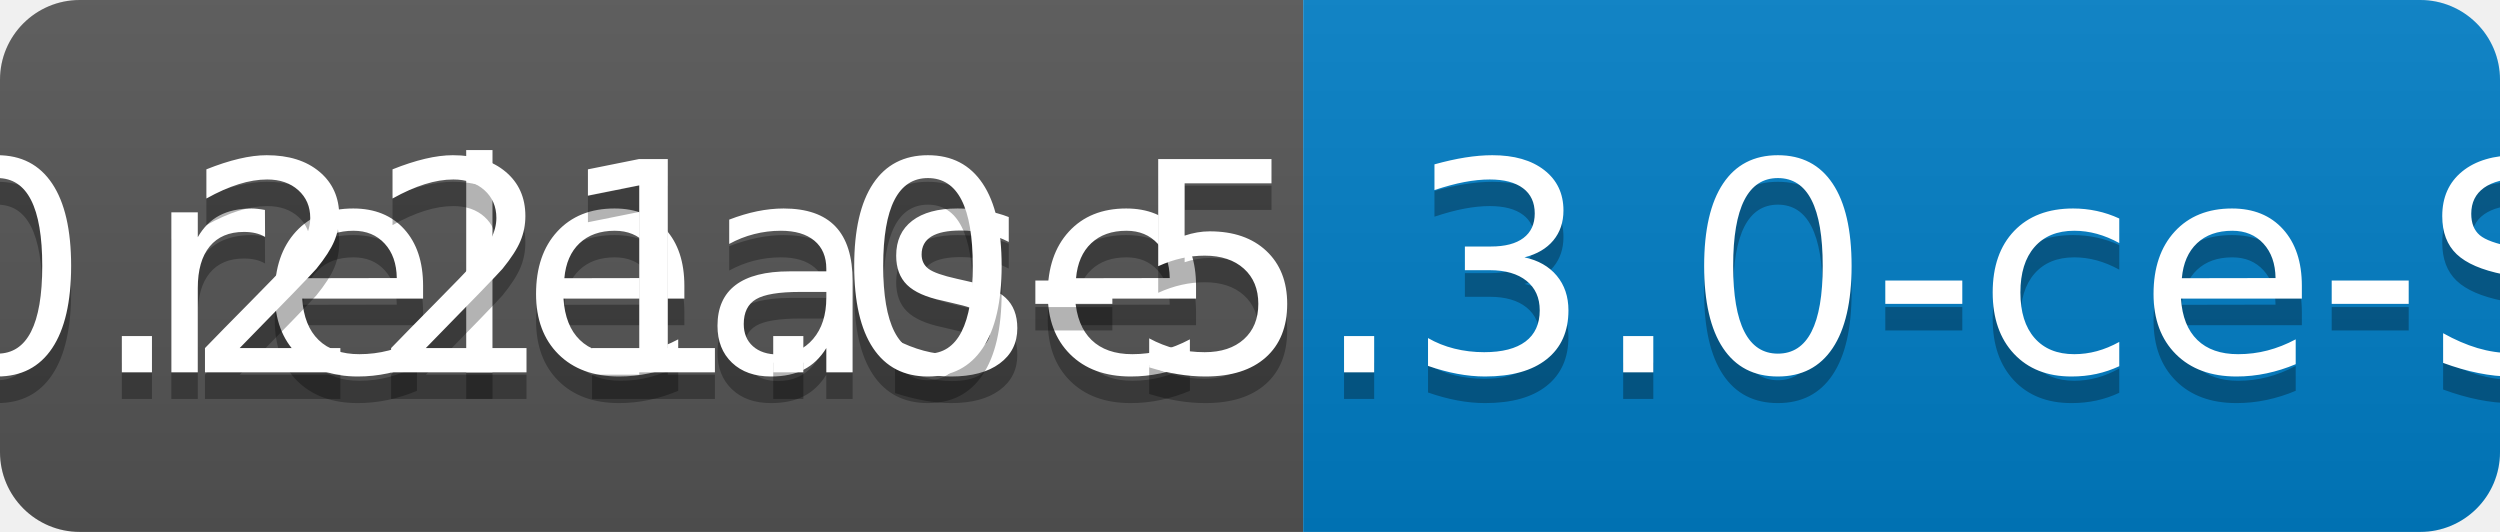
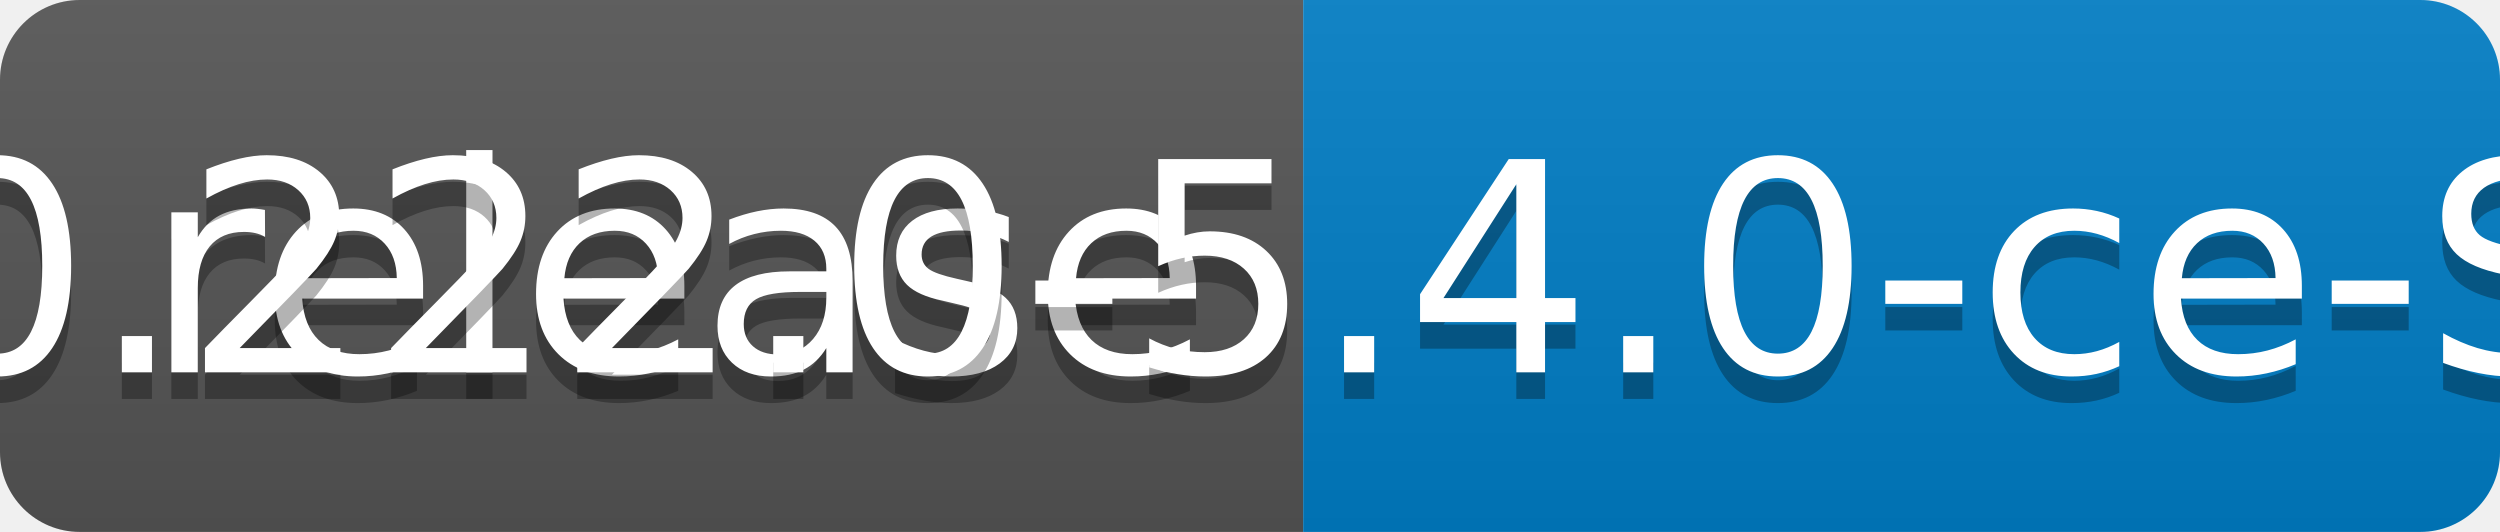
<svg xmlns="http://www.w3.org/2000/svg" width="94" height="20">
  <linearGradient id="b" x2="0" y2="100%">
    <stop offset="0" stop-color="#bbb" stop-opacity=".1" />
    <stop offset="1" stop-opacity=".1" />
  </linearGradient>
  <clipPath id="a">
    <rect width="94" height="20" rx="3" fill="#fff" />
  </clipPath>
  <g clip-path="url(#a)">
    <path fill="#555" d="M0 0h49v20H0z" />
    <path fill="#007ec6" d="M49 0h45v20H49z" />
    <path fill="url(#b)" d="M0 0h94v20H0z" />
  </g>
  <g fill="#fff" text-anchor="middle" font-family="DejaVu Sans,Verdana,Geneva,sans-serif" font-size="110">
    <text x="255" y="150" fill="#010101" fill-opacity=".3" transform="scale(.1)" textLength="390">release</text>
    <text x="255" y="140" transform="scale(.1)" textLength="390">release</text>
-     <text x="705" y="150" fill="#010101" fill-opacity=".3" transform="scale(.1)" textLength="350">v0.221.0-5.3.0-ce-SNAPSHOT</text>
-     <text x="705" y="140" transform="scale(.1)" textLength="350">v0.221.0-5.3.0-ce-SNAPSHOT</text>
+     <text x="705" y="150" fill="#010101" fill-opacity=".3" transform="scale(.1)" textLength="350">v0.222.0-5.4.0-ce-SNAPSHOT</text>
+     <text x="705" y="140" transform="scale(.1)" textLength="350">v0.222.0-5.4.0-ce-SNAPSHOT</text>
  </g>
</svg>
